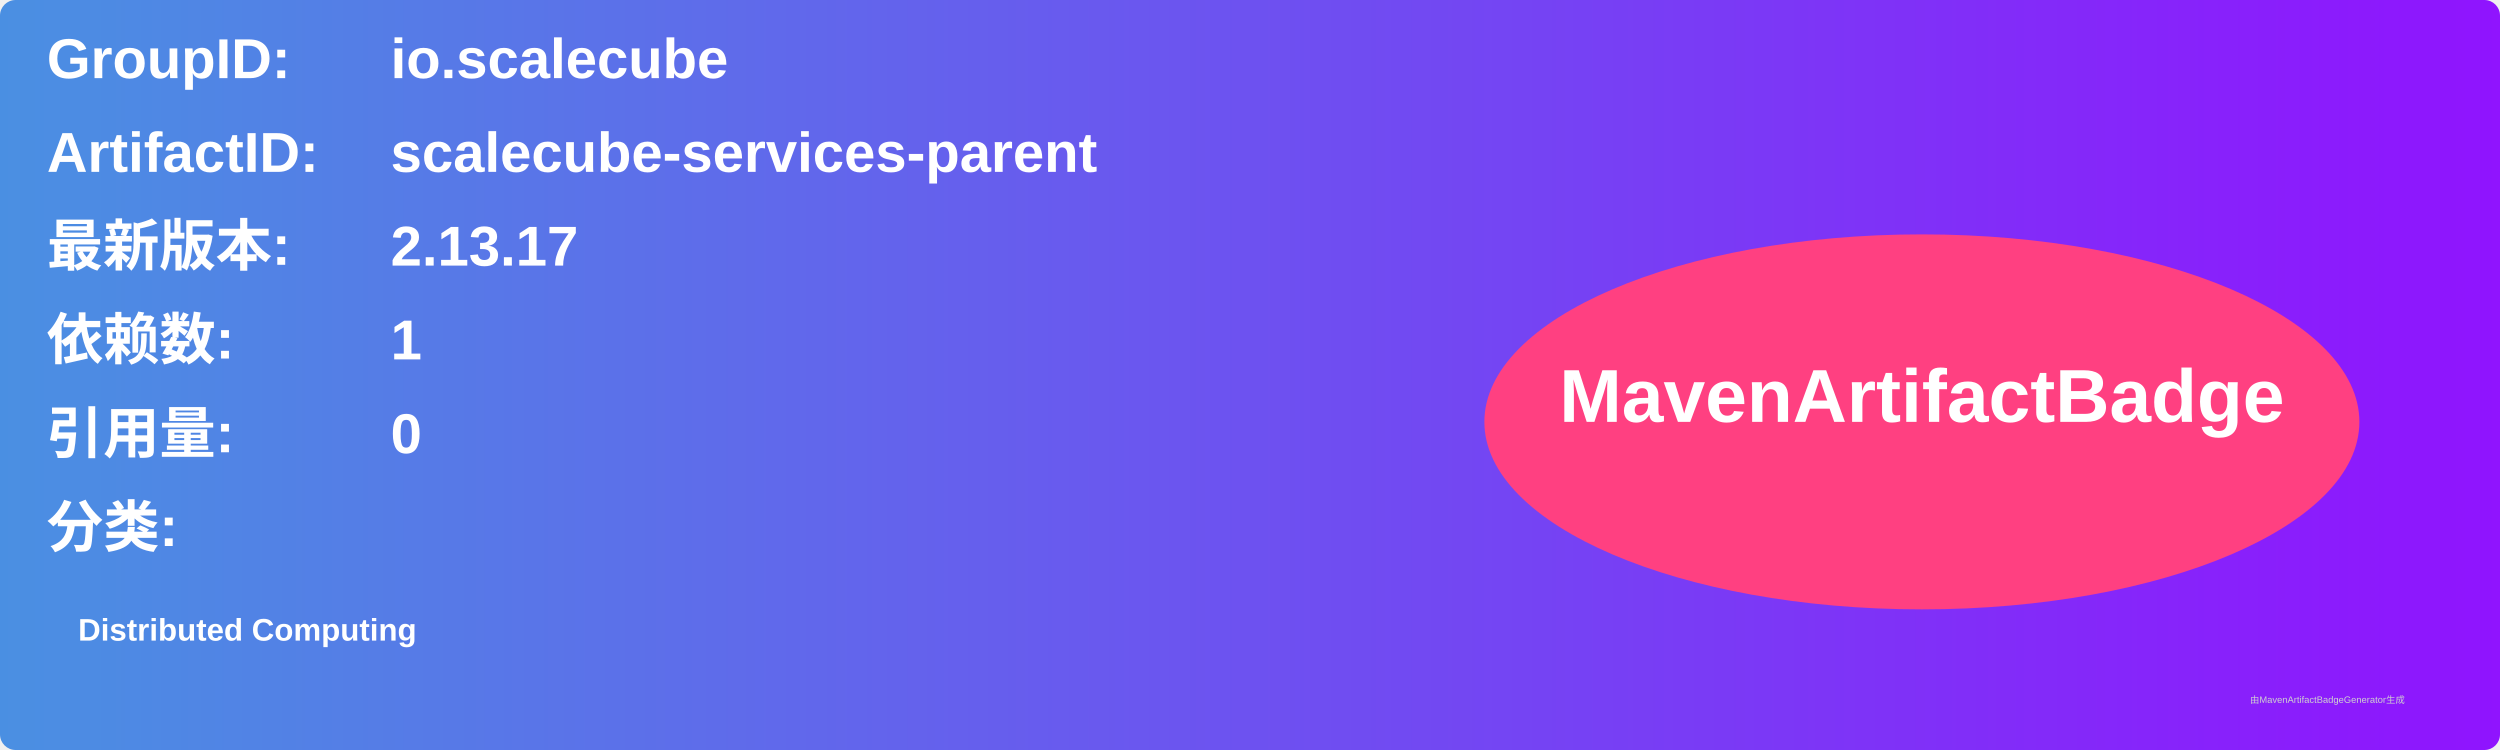
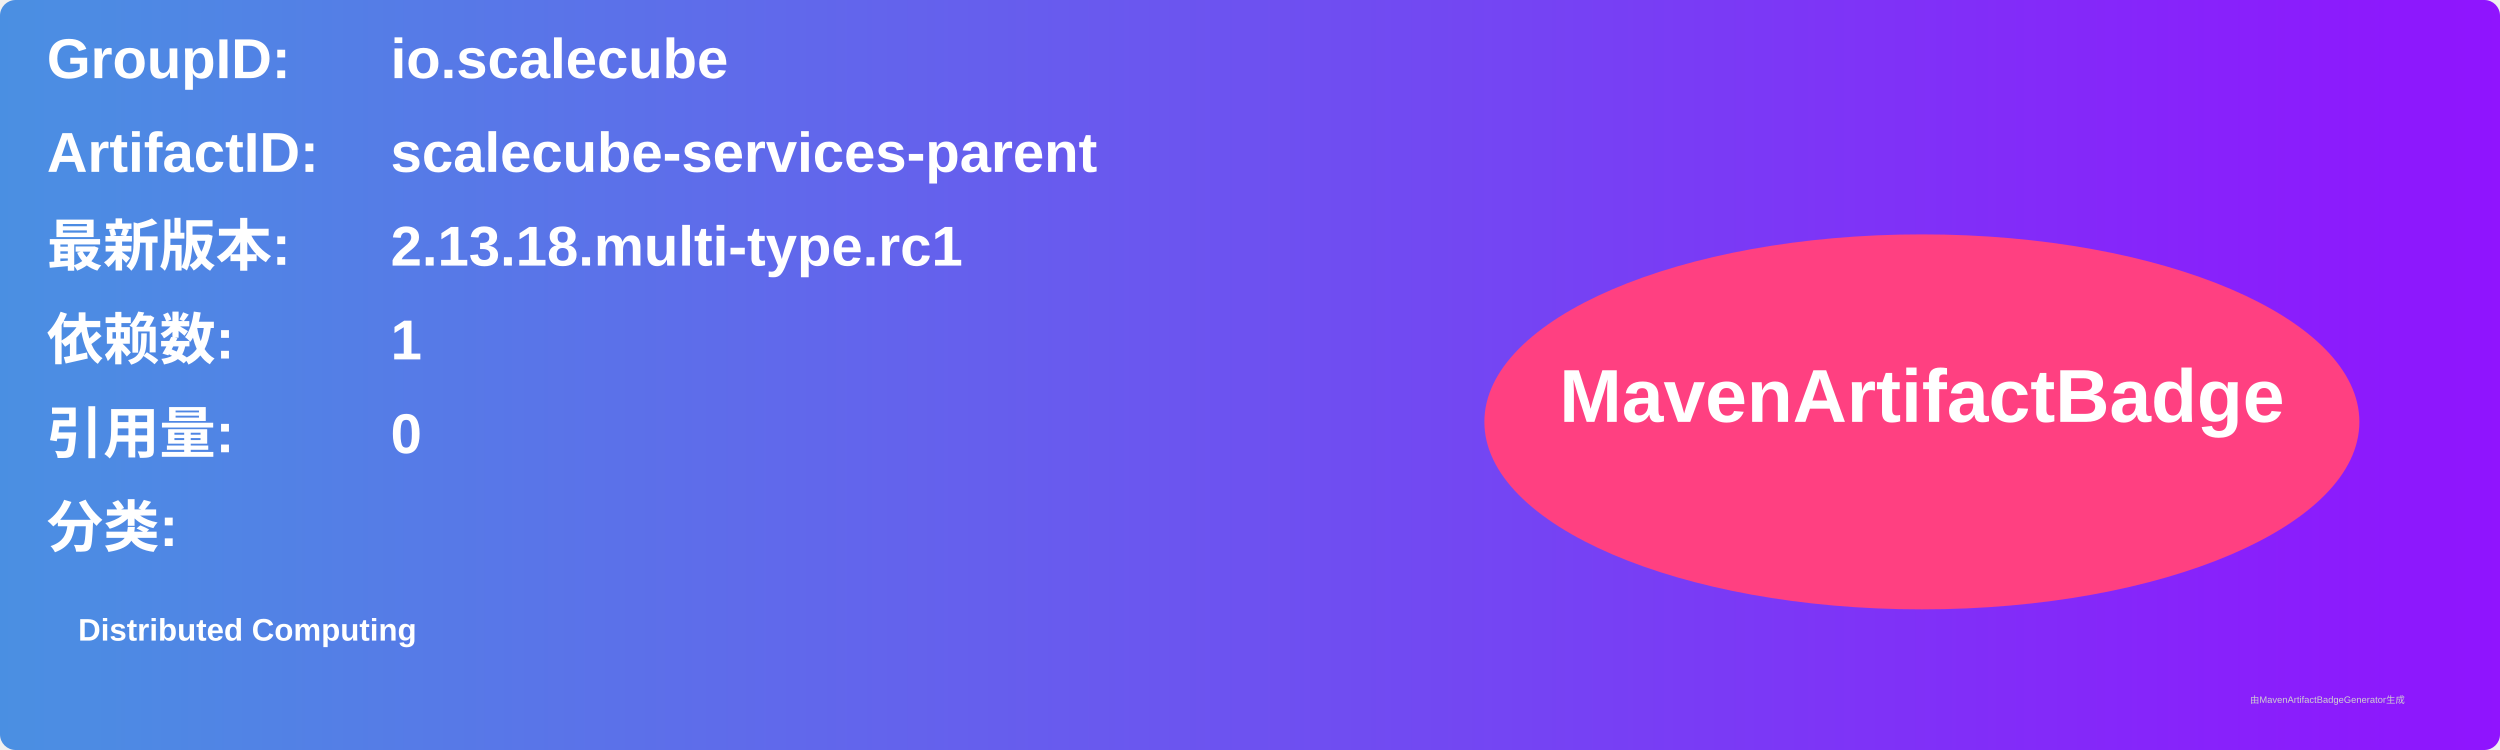
<svg xmlns="http://www.w3.org/2000/svg" width="800" height="240" viewBox="0 0 800 240">
  <linearGradient id="grad" x1="0%" y1="0%" x2="100%" y2="0%">
    <stop offset="0%" stop-color="#4a90e2" />
    <stop offset="100%" stop-color="#9013fe" />
  </linearGradient>
  <rect width="100%" height="100%" rx="5" ry="5" fill="url(#grad)" />
  <g transform="translate(15, 15)">
    <text x="0" y="10" font-family="Arial" font-size="18" fill="white" font-weight="bold" width="260">GroupID:</text>
    <text x="110" y="10" font-family="Arial" font-size="18" fill="white" font-weight="bold" width="460">io.scalecube</text>
    <text x="0" y="40" font-family="Arial" font-size="18" fill="white" font-weight="bold" width="260">ArtifactID:</text>
    <text x="110" y="40" font-family="Arial" font-size="18" fill="white" font-weight="bold" width="460">scalecube-services-parent</text>
    <text x="0" y="70" font-family="Arial" font-size="18" fill="white" font-weight="bold">最新版本:</text>
    <text x="110" y="70" font-family="Arial" font-size="18" fill="white" font-weight="bold">
-       <tspan font-weight="bold">2.13.17</tspan>
+       <tspan font-weight="bold">2.13.18.multi-type.rc1</tspan>
    </text>
    <text x="0" y="100" font-family="Arial" font-size="18" fill="white" font-weight="bold">依赖数: </text>
    <text x="110" y="100" font-family="Arial" font-size="18" fill="white">
      <tspan font-weight="bold">1</tspan>
    </text>
    <text x="0" y="130" font-family="Arial" font-size="18" fill="white" font-weight="bold">引用量: </text>
    <text x="110" y="130" font-family="Arial" font-size="18" fill="white">
      <tspan font-weight="bold">0</tspan>
    </text>
    <text x="0" y="160" font-family="Arial" font-size="18" fill="white" font-weight="bold">分类:</text>
    <text x="10" y="190" font-family="Arial" font-size="10" fill="white">
      <tspan font-weight="bold">Distributed Computing</tspan>
    </text>
    <ellipse cx="600" cy="120" rx="140" ry="60" fill="#ff4081" />
    <text x="600" y="120" text-anchor="middle" font-family="Arial" font-size="24" fill="white" font-weight="bold">MavenArtifactBadge</text>
  </g>
  <text x="720" y="225" font-family="Arial" font-size="3" fill="#d0d0d0">由MavenArtifactBadgeGenerator生成</text>
</svg>
